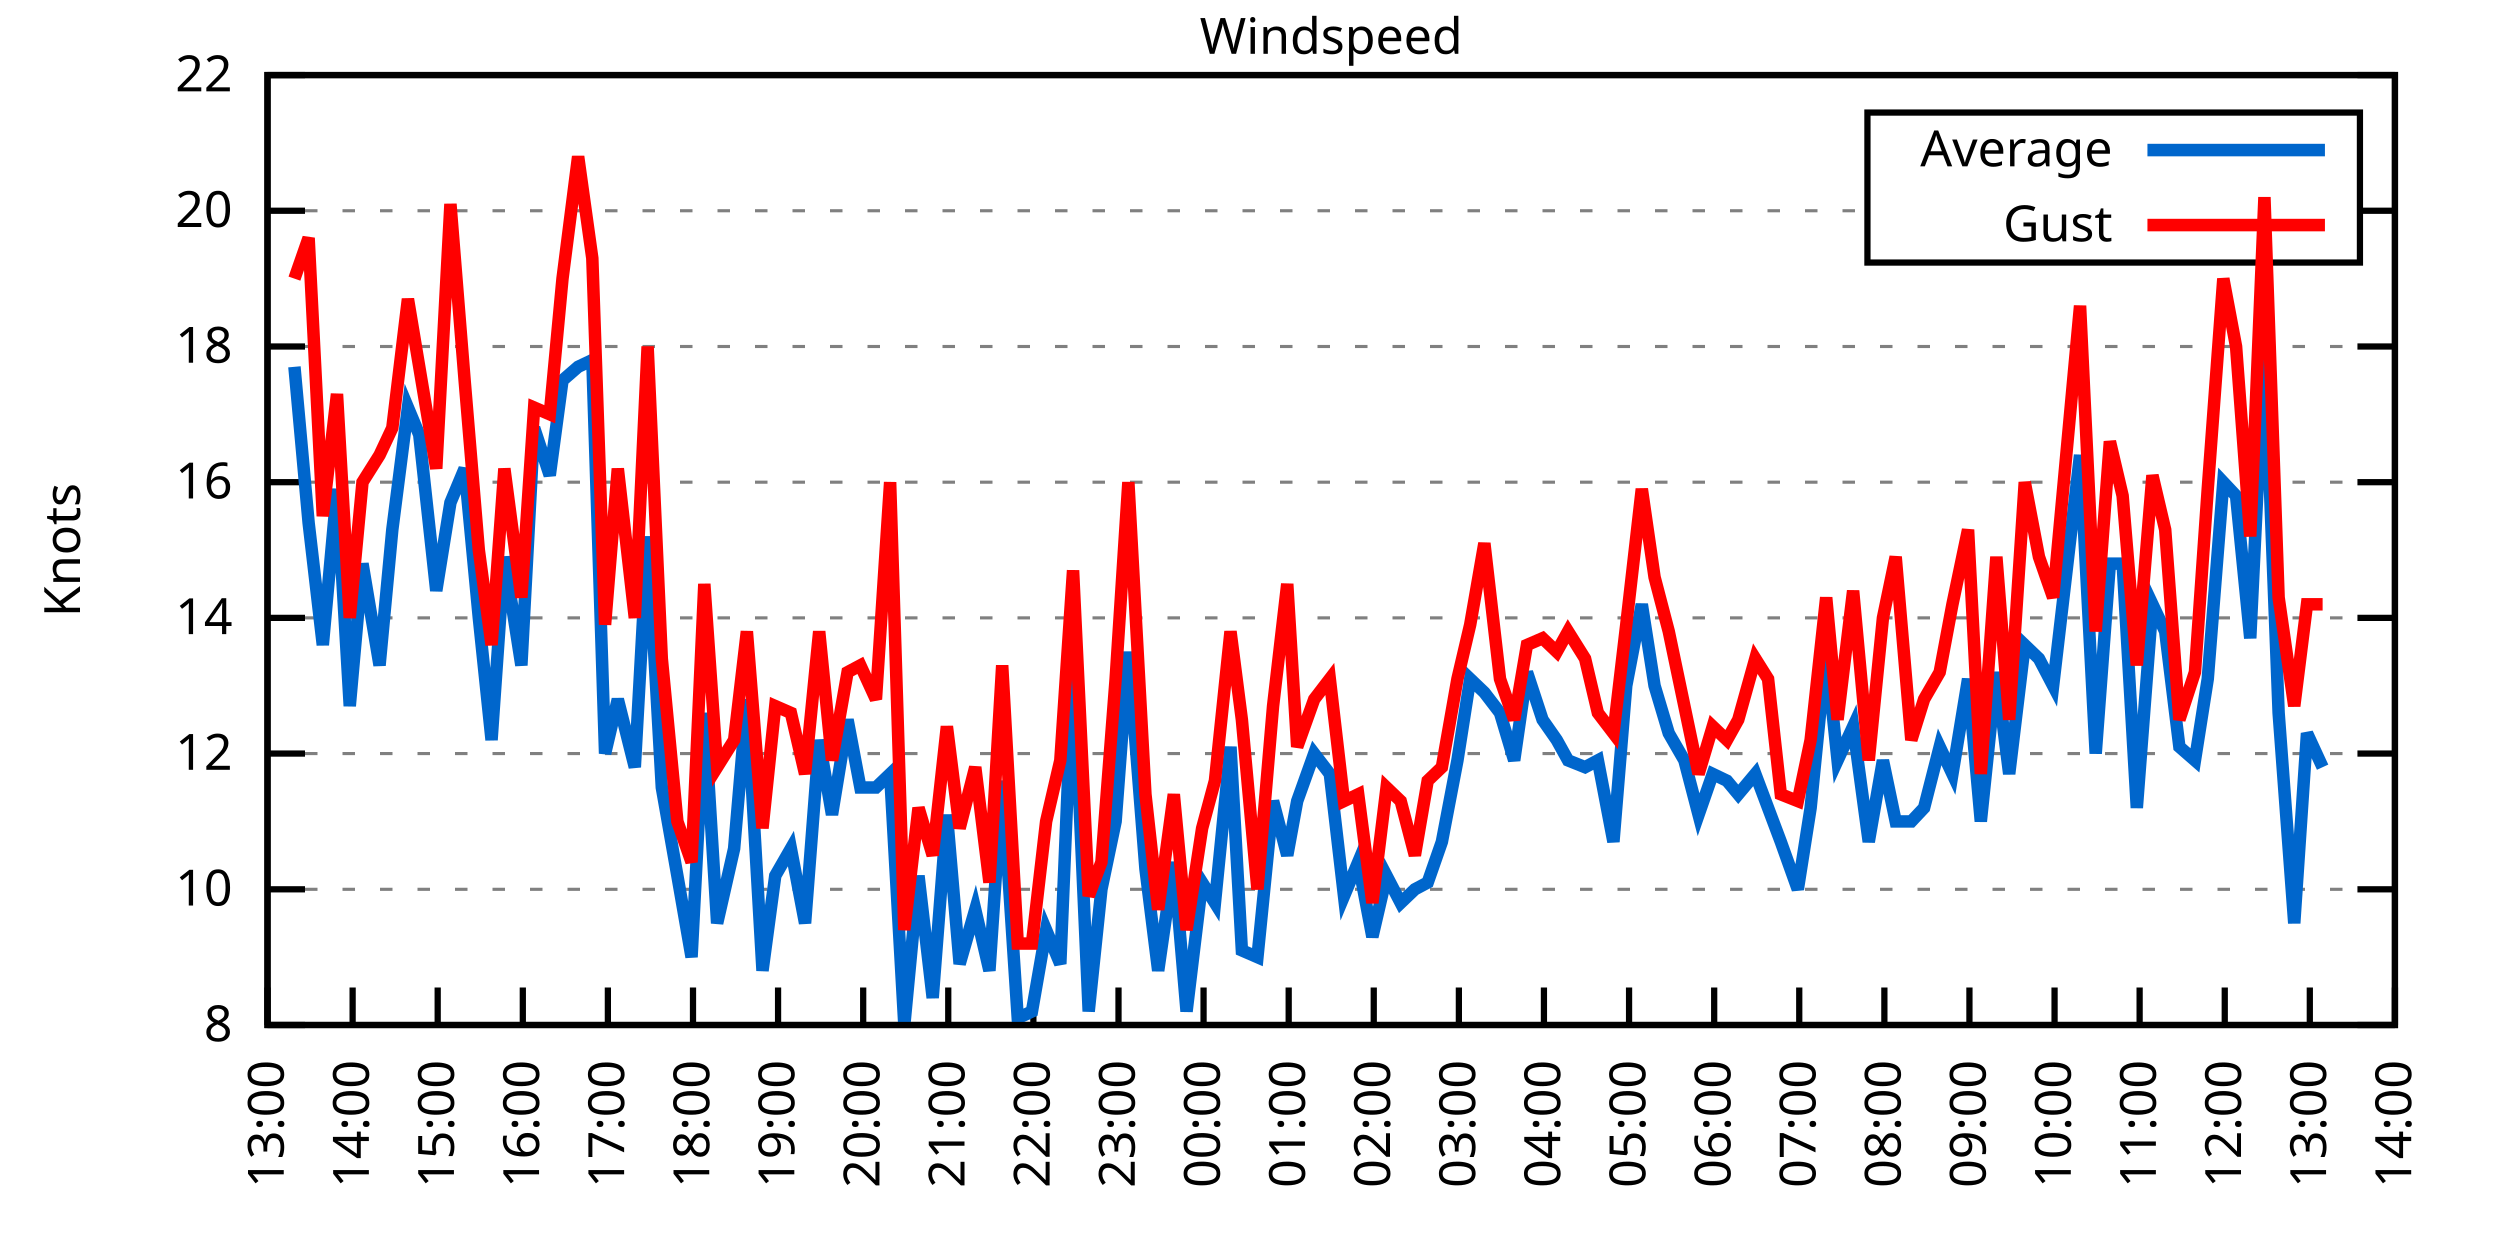
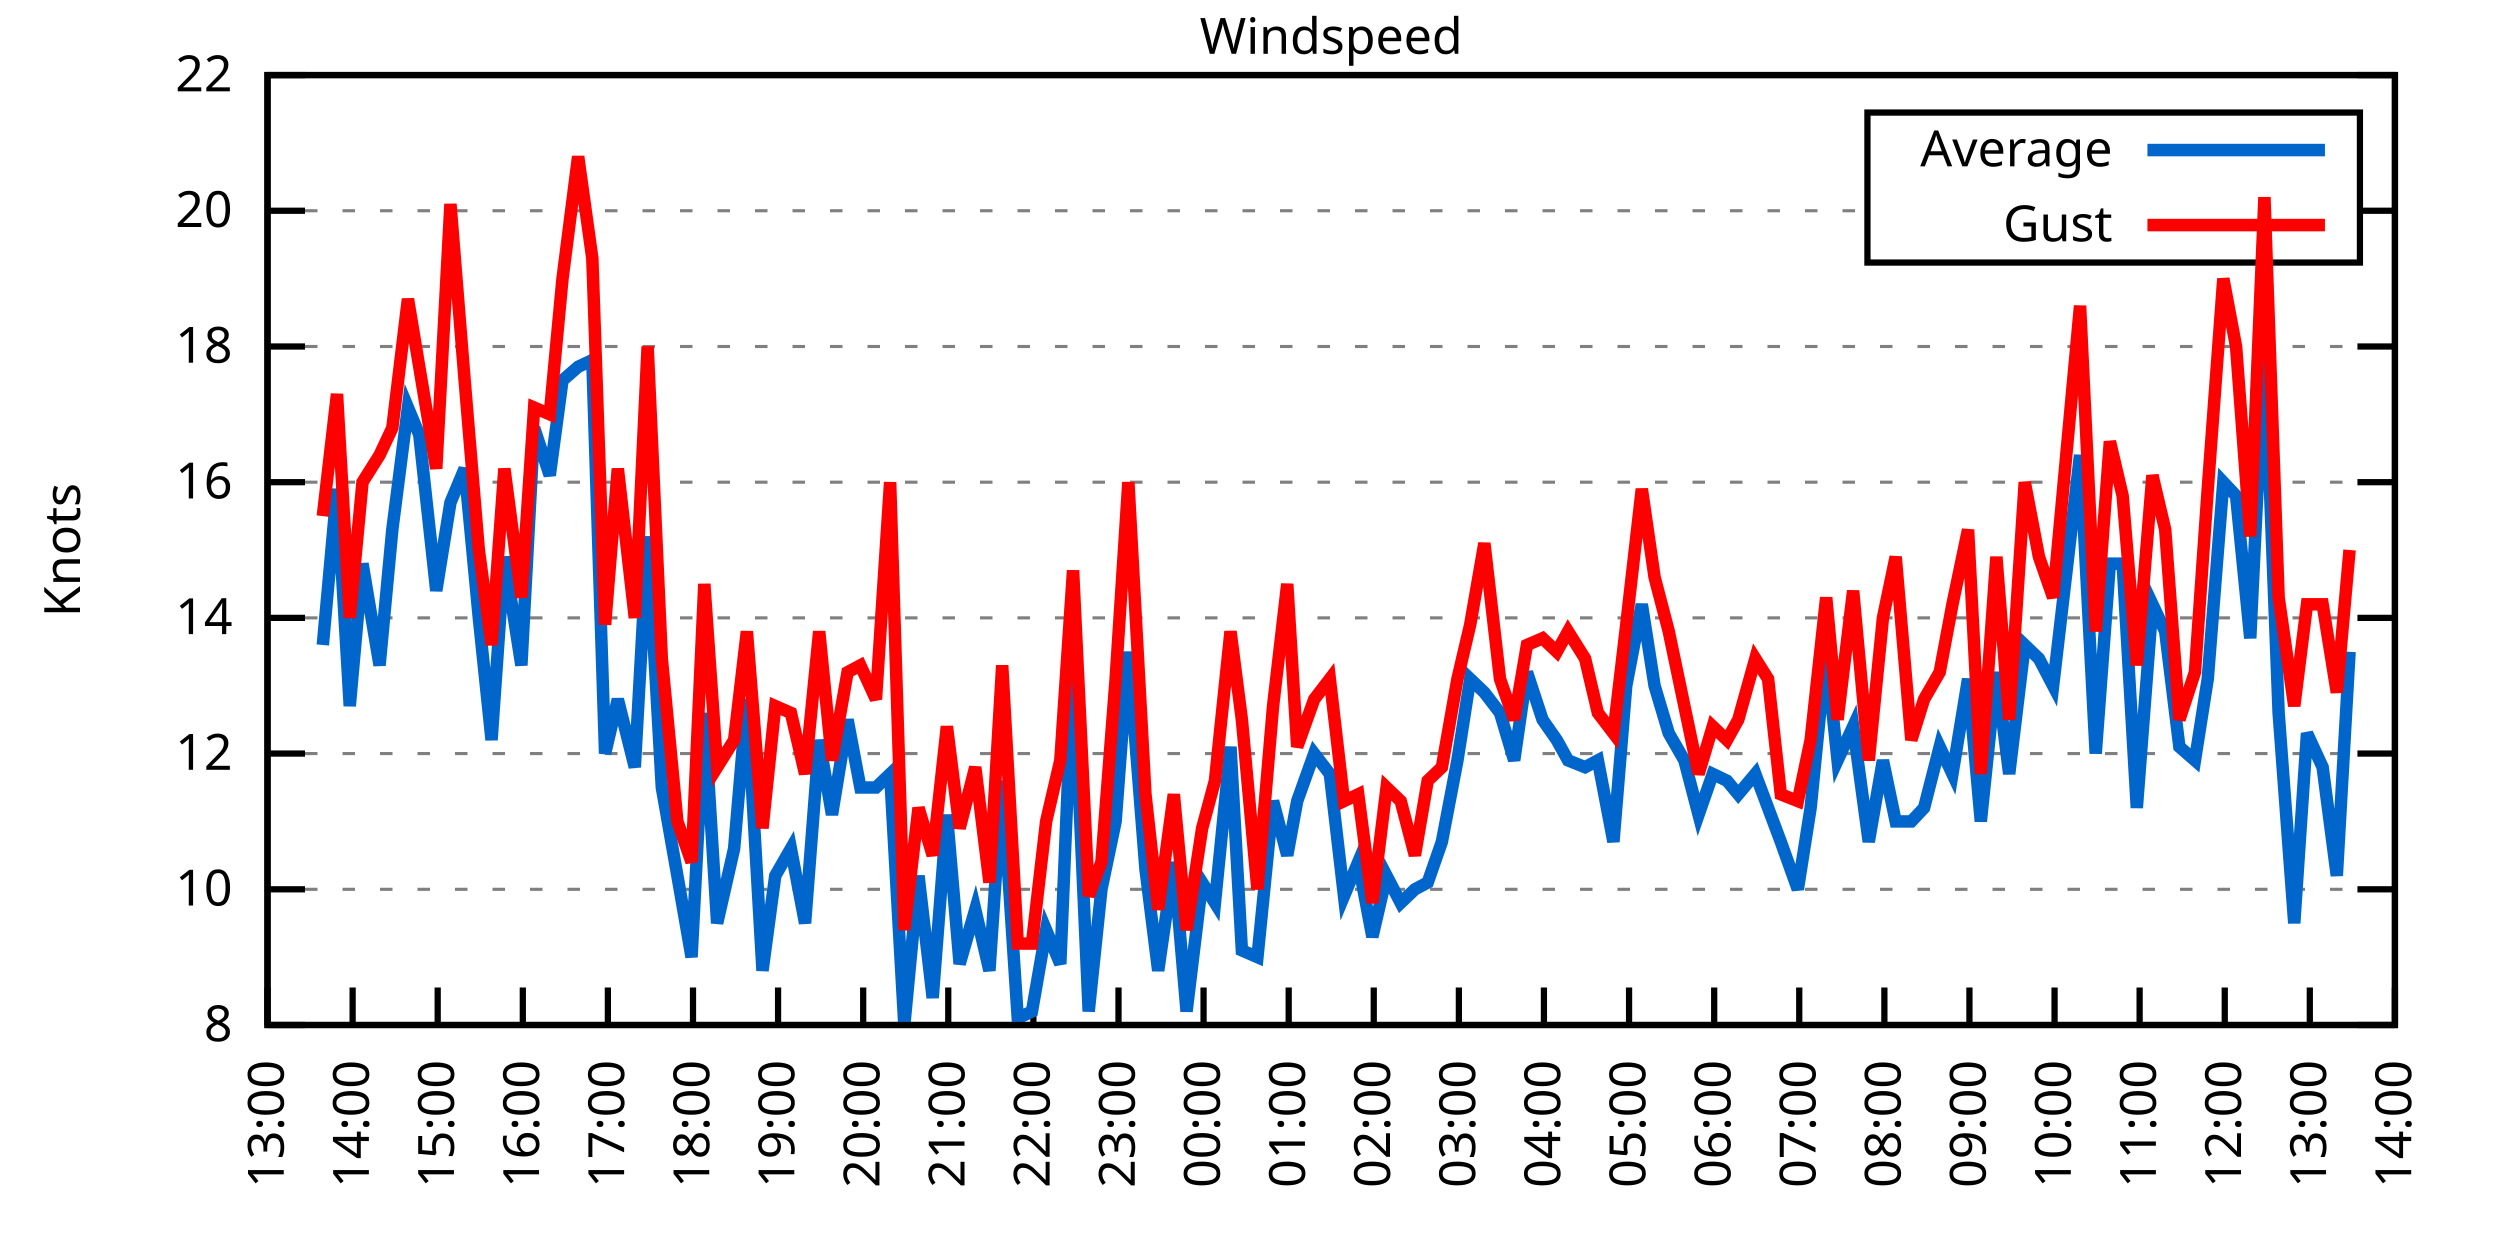
<svg xmlns="http://www.w3.org/2000/svg" xmlns:xlink="http://www.w3.org/1999/xlink" width="400" height="200" viewBox="0 0 400 200">
  <g id="gnuplot_canvas">
    <rect x="0" y="0" width="400" height="200" fill="none" />
    <defs>
      <circle id="gpDot" r="0.5" stroke-width="0.5" stroke="currentColor" />
      <path id="gpPt0" stroke-width="0.333" stroke="currentColor" d="M-1,0 h2 M0,-1 v2" />
      <path id="gpPt1" stroke-width="0.333" stroke="currentColor" d="M-1,-1 L1,1 M1,-1 L-1,1" />
      <path id="gpPt2" stroke-width="0.333" stroke="currentColor" d="M-1,0 L1,0 M0,-1 L0,1 M-1,-1 L1,1 M-1,1 L1,-1" />
      <rect id="gpPt3" stroke-width="0.333" stroke="currentColor" x="-1" y="-1" width="2" height="2" />
      <rect id="gpPt4" stroke-width="0.333" stroke="currentColor" fill="currentColor" x="-1" y="-1" width="2" height="2" />
      <circle id="gpPt5" stroke-width="0.333" stroke="currentColor" cx="0" cy="0" r="1" />
      <use xlink:href="#gpPt5" id="gpPt6" fill="currentColor" stroke="none" />
      <path id="gpPt7" stroke-width="0.333" stroke="currentColor" d="M0,-1.33 L-1.33,0.67 L1.33,0.67 z" />
      <use xlink:href="#gpPt7" id="gpPt8" fill="currentColor" stroke="none" />
      <use xlink:href="#gpPt7" id="gpPt9" stroke="currentColor" transform="rotate(180)" />
      <use xlink:href="#gpPt9" id="gpPt10" fill="currentColor" stroke="none" />
      <use xlink:href="#gpPt3" id="gpPt11" stroke="currentColor" transform="rotate(45)" />
      <use xlink:href="#gpPt11" id="gpPt12" fill="currentColor" stroke="none" />
      <path id="gpPt13" stroke-width="0.333" stroke="currentColor" d="M0,1.330 L1.265,0.411 L0.782,-1.067 L-0.782,-1.076 L-1.265,0.411 z" />
      <use xlink:href="#gpPt13" id="gpPt14" fill="currentColor" stroke="none" />
      <filter id="textbox" filterUnits="objectBoundingBox" x="0" y="0" height="1" width="1">
        <feFlood flood-color="white" flood-opacity="1" result="bgnd" />
        <feComposite in="SourceGraphic" in2="bgnd" operator="atop" />
      </filter>
      <filter id="greybox" filterUnits="objectBoundingBox" x="0" y="0" height="1" width="1">
        <feFlood flood-color="lightgrey" flood-opacity="1" result="grey" />
        <feComposite in="SourceGraphic" in2="grey" operator="atop" />
      </filter>
    </defs>
    <g fill="none" color="white" stroke="currentColor" stroke-width="1.00" stroke-linecap="butt" stroke-linejoin="miter">
</g>
    <g fill="none" color="black" stroke="currentColor" stroke-width="1.00" stroke-linecap="butt" stroke-linejoin="miter">
      <g stroke="none" shape-rendering="crispEdges">
        <polygon fill="rgb(255, 255, 255)" points="42.80,164.00 383.18,164.00 383.18,12.02 42.80,12.02 " />
      </g>
    </g>
    <g fill="none" color="black" stroke="currentColor" stroke-width="1.00" stroke-linecap="butt" stroke-linejoin="miter">
</g>
    <g fill="none" color="black" stroke="black" stroke-width="0.50" stroke-linecap="butt" stroke-linejoin="miter">
</g>
    <g fill="none" color="gray" stroke="currentColor" stroke-width="0.50" stroke-linecap="butt" stroke-linejoin="miter">
      <path stroke="gray" stroke-dasharray="2,4" class="gridline" d="M42.80,164.00 L383.19,164.00  " />
    </g>
    <g fill="none" color="gray" stroke="gray" stroke-width="1.00" stroke-linecap="butt" stroke-linejoin="miter">
</g>
    <g fill="none" color="black" stroke="currentColor" stroke-width="1.00" stroke-linecap="butt" stroke-linejoin="miter">
      <path stroke="black" d="M42.80,164.00 L48.80,164.00 M383.19,164.00 L377.19,164.00  " />
      <g transform="translate(37.20,166.60)" stroke="none" fill="black" font-family="Sans" font-size="8.00" text-anchor="end">
        <text>
          <tspan font-family="Sans"> 8</tspan>
        </text>
      </g>
    </g>
    <g fill="none" color="black" stroke="currentColor" stroke-width="1.00" stroke-linecap="butt" stroke-linejoin="miter">
</g>
    <g fill="none" color="black" stroke="black" stroke-width="0.50" stroke-linecap="butt" stroke-linejoin="miter">
</g>
    <g fill="none" color="gray" stroke="currentColor" stroke-width="0.50" stroke-linecap="butt" stroke-linejoin="miter">
      <path stroke="gray" stroke-dasharray="2,4" class="gridline" d="M42.80,142.29 L383.19,142.29  " />
    </g>
    <g fill="none" color="gray" stroke="gray" stroke-width="1.00" stroke-linecap="butt" stroke-linejoin="miter">
</g>
    <g fill="none" color="black" stroke="currentColor" stroke-width="1.00" stroke-linecap="butt" stroke-linejoin="miter">
      <path stroke="black" d="M42.80,142.29 L48.80,142.29 M383.19,142.29 L377.19,142.29  " />
      <g transform="translate(37.20,144.89)" stroke="none" fill="black" font-family="Sans" font-size="8.00" text-anchor="end">
        <text>
          <tspan font-family="Sans"> 10</tspan>
        </text>
      </g>
    </g>
    <g fill="none" color="black" stroke="currentColor" stroke-width="1.00" stroke-linecap="butt" stroke-linejoin="miter">
</g>
    <g fill="none" color="black" stroke="black" stroke-width="0.50" stroke-linecap="butt" stroke-linejoin="miter">
</g>
    <g fill="none" color="gray" stroke="currentColor" stroke-width="0.50" stroke-linecap="butt" stroke-linejoin="miter">
      <path stroke="gray" stroke-dasharray="2,4" class="gridline" d="M42.80,120.57 L383.19,120.57  " />
    </g>
    <g fill="none" color="gray" stroke="gray" stroke-width="1.00" stroke-linecap="butt" stroke-linejoin="miter">
</g>
    <g fill="none" color="black" stroke="currentColor" stroke-width="1.00" stroke-linecap="butt" stroke-linejoin="miter">
      <path stroke="black" d="M42.80,120.57 L48.80,120.57 M383.19,120.57 L377.19,120.57  " />
      <g transform="translate(37.20,123.17)" stroke="none" fill="black" font-family="Sans" font-size="8.00" text-anchor="end">
        <text>
          <tspan font-family="Sans"> 12</tspan>
        </text>
      </g>
    </g>
    <g fill="none" color="black" stroke="currentColor" stroke-width="1.00" stroke-linecap="butt" stroke-linejoin="miter">
</g>
    <g fill="none" color="black" stroke="black" stroke-width="0.50" stroke-linecap="butt" stroke-linejoin="miter">
</g>
    <g fill="none" color="gray" stroke="currentColor" stroke-width="0.50" stroke-linecap="butt" stroke-linejoin="miter">
      <path stroke="gray" stroke-dasharray="2,4" class="gridline" d="M42.80,98.86 L383.19,98.86  " />
    </g>
    <g fill="none" color="gray" stroke="gray" stroke-width="1.00" stroke-linecap="butt" stroke-linejoin="miter">
</g>
    <g fill="none" color="black" stroke="currentColor" stroke-width="1.00" stroke-linecap="butt" stroke-linejoin="miter">
      <path stroke="black" d="M42.80,98.86 L48.80,98.86 M383.19,98.86 L377.19,98.86  " />
      <g transform="translate(37.20,101.46)" stroke="none" fill="black" font-family="Sans" font-size="8.00" text-anchor="end">
        <text>
          <tspan font-family="Sans"> 14</tspan>
        </text>
      </g>
    </g>
    <g fill="none" color="black" stroke="currentColor" stroke-width="1.00" stroke-linecap="butt" stroke-linejoin="miter">
</g>
    <g fill="none" color="black" stroke="black" stroke-width="0.50" stroke-linecap="butt" stroke-linejoin="miter">
</g>
    <g fill="none" color="gray" stroke="currentColor" stroke-width="0.50" stroke-linecap="butt" stroke-linejoin="miter">
      <path stroke="gray" stroke-dasharray="2,4" class="gridline" d="M42.80,77.15 L383.19,77.15  " />
    </g>
    <g fill="none" color="gray" stroke="gray" stroke-width="1.00" stroke-linecap="butt" stroke-linejoin="miter">
</g>
    <g fill="none" color="black" stroke="currentColor" stroke-width="1.00" stroke-linecap="butt" stroke-linejoin="miter">
      <path stroke="black" d="M42.80,77.15 L48.80,77.15 M383.19,77.15 L377.19,77.15  " />
      <g transform="translate(37.20,79.75)" stroke="none" fill="black" font-family="Sans" font-size="8.00" text-anchor="end">
        <text>
          <tspan font-family="Sans"> 16</tspan>
        </text>
      </g>
    </g>
    <g fill="none" color="black" stroke="currentColor" stroke-width="1.00" stroke-linecap="butt" stroke-linejoin="miter">
</g>
    <g fill="none" color="black" stroke="black" stroke-width="0.50" stroke-linecap="butt" stroke-linejoin="miter">
</g>
    <g fill="none" color="gray" stroke="currentColor" stroke-width="0.50" stroke-linecap="butt" stroke-linejoin="miter">
      <path stroke="gray" stroke-dasharray="2,4" class="gridline" d="M42.80,55.44 L383.19,55.44  " />
    </g>
    <g fill="none" color="gray" stroke="gray" stroke-width="1.00" stroke-linecap="butt" stroke-linejoin="miter">
</g>
    <g fill="none" color="black" stroke="currentColor" stroke-width="1.00" stroke-linecap="butt" stroke-linejoin="miter">
      <path stroke="black" d="M42.80,55.44 L48.80,55.44 M383.19,55.44 L377.19,55.44  " />
      <g transform="translate(37.20,58.04)" stroke="none" fill="black" font-family="Sans" font-size="8.00" text-anchor="end">
        <text>
          <tspan font-family="Sans"> 18</tspan>
        </text>
      </g>
    </g>
    <g fill="none" color="black" stroke="currentColor" stroke-width="1.00" stroke-linecap="butt" stroke-linejoin="miter">
</g>
    <g fill="none" color="black" stroke="black" stroke-width="0.50" stroke-linecap="butt" stroke-linejoin="miter">
</g>
    <g fill="none" color="gray" stroke="currentColor" stroke-width="0.50" stroke-linecap="butt" stroke-linejoin="miter">
      <path stroke="gray" stroke-dasharray="2,4" class="gridline" d="M42.80,33.72 L298.79,33.72 M377.59,33.72 L383.19,33.72  " />
    </g>
    <g fill="none" color="gray" stroke="gray" stroke-width="1.00" stroke-linecap="butt" stroke-linejoin="miter">
</g>
    <g fill="none" color="black" stroke="currentColor" stroke-width="1.00" stroke-linecap="butt" stroke-linejoin="miter">
      <path stroke="black" d="M42.80,33.72 L48.80,33.72 M383.19,33.72 L377.19,33.72  " />
      <g transform="translate(37.20,36.32)" stroke="none" fill="black" font-family="Sans" font-size="8.00" text-anchor="end">
        <text>
          <tspan font-family="Sans"> 20</tspan>
        </text>
      </g>
    </g>
    <g fill="none" color="black" stroke="currentColor" stroke-width="1.00" stroke-linecap="butt" stroke-linejoin="miter">
</g>
    <g fill="none" color="black" stroke="black" stroke-width="0.50" stroke-linecap="butt" stroke-linejoin="miter">
</g>
    <g fill="none" color="gray" stroke="currentColor" stroke-width="0.50" stroke-linecap="butt" stroke-linejoin="miter">
      <path stroke="gray" stroke-dasharray="2,4" class="gridline" d="M42.80,12.01 L383.19,12.01  " />
    </g>
    <g fill="none" color="gray" stroke="gray" stroke-width="1.00" stroke-linecap="butt" stroke-linejoin="miter">
</g>
    <g fill="none" color="black" stroke="currentColor" stroke-width="1.00" stroke-linecap="butt" stroke-linejoin="miter">
      <path stroke="black" d="M42.80,12.01 L48.80,12.01 M383.19,12.01 L377.19,12.01  " />
      <g transform="translate(37.20,14.61)" stroke="none" fill="black" font-family="Sans" font-size="8.00" text-anchor="end">
        <text>
          <tspan font-family="Sans"> 22</tspan>
        </text>
      </g>
    </g>
    <g fill="none" color="black" stroke="currentColor" stroke-width="1.00" stroke-linecap="butt" stroke-linejoin="miter">
      <path stroke="black" d="M42.80,164.00 L42.80,158.00  " />
      <g transform="translate(45.40,169.60) rotate(270.00)" stroke="none" fill="black" font-family="Sans" font-size="8.00" text-anchor="end">
        <text>
          <tspan font-family="Sans">13:00</tspan>
        </text>
      </g>
    </g>
    <g fill="none" color="black" stroke="currentColor" stroke-width="1.00" stroke-linecap="butt" stroke-linejoin="miter">
      <path stroke="black" d="M56.42,164.00 L56.42,158.00  " />
      <g transform="translate(59.02,169.60) rotate(270.00)" stroke="none" fill="black" font-family="Sans" font-size="8.00" text-anchor="end">
        <text>
          <tspan font-family="Sans">14:00</tspan>
        </text>
      </g>
    </g>
    <g fill="none" color="black" stroke="currentColor" stroke-width="1.00" stroke-linecap="butt" stroke-linejoin="miter">
      <path stroke="black" d="M70.03,164.00 L70.03,158.00  " />
      <g transform="translate(72.63,169.60) rotate(270.00)" stroke="none" fill="black" font-family="Sans" font-size="8.00" text-anchor="end">
        <text>
          <tspan font-family="Sans">15:00</tspan>
        </text>
      </g>
    </g>
    <g fill="none" color="black" stroke="currentColor" stroke-width="1.00" stroke-linecap="butt" stroke-linejoin="miter">
      <path stroke="black" d="M83.65,164.00 L83.65,158.00  " />
      <g transform="translate(86.25,169.60) rotate(270.00)" stroke="none" fill="black" font-family="Sans" font-size="8.00" text-anchor="end">
        <text>
          <tspan font-family="Sans">16:00</tspan>
        </text>
      </g>
    </g>
    <g fill="none" color="black" stroke="currentColor" stroke-width="1.00" stroke-linecap="butt" stroke-linejoin="miter">
      <path stroke="black" d="M97.26,164.00 L97.26,158.00  " />
      <g transform="translate(99.86,169.60) rotate(270.00)" stroke="none" fill="black" font-family="Sans" font-size="8.00" text-anchor="end">
        <text>
          <tspan font-family="Sans">17:00</tspan>
        </text>
      </g>
    </g>
    <g fill="none" color="black" stroke="currentColor" stroke-width="1.00" stroke-linecap="butt" stroke-linejoin="miter">
      <path stroke="black" d="M110.88,164.00 L110.88,158.00  " />
      <g transform="translate(113.48,169.60) rotate(270.00)" stroke="none" fill="black" font-family="Sans" font-size="8.00" text-anchor="end">
        <text>
          <tspan font-family="Sans">18:00</tspan>
        </text>
      </g>
    </g>
    <g fill="none" color="black" stroke="currentColor" stroke-width="1.00" stroke-linecap="butt" stroke-linejoin="miter">
      <path stroke="black" d="M124.49,164.00 L124.49,158.00  " />
      <g transform="translate(127.09,169.60) rotate(270.00)" stroke="none" fill="black" font-family="Sans" font-size="8.00" text-anchor="end">
        <text>
          <tspan font-family="Sans">19:00</tspan>
        </text>
      </g>
    </g>
    <g fill="none" color="black" stroke="currentColor" stroke-width="1.00" stroke-linecap="butt" stroke-linejoin="miter">
      <path stroke="black" d="M138.11,164.00 L138.11,158.00  " />
      <g transform="translate(140.71,169.60) rotate(270.00)" stroke="none" fill="black" font-family="Sans" font-size="8.00" text-anchor="end">
        <text>
          <tspan font-family="Sans">20:00</tspan>
        </text>
      </g>
    </g>
    <g fill="none" color="black" stroke="currentColor" stroke-width="1.00" stroke-linecap="butt" stroke-linejoin="miter">
      <path stroke="black" d="M151.72,164.00 L151.72,158.00  " />
      <g transform="translate(154.32,169.60) rotate(270.00)" stroke="none" fill="black" font-family="Sans" font-size="8.00" text-anchor="end">
        <text>
          <tspan font-family="Sans">21:00</tspan>
        </text>
      </g>
    </g>
    <g fill="none" color="black" stroke="currentColor" stroke-width="1.00" stroke-linecap="butt" stroke-linejoin="miter">
      <path stroke="black" d="M165.34,164.00 L165.34,158.00  " />
      <g transform="translate(167.94,169.60) rotate(270.00)" stroke="none" fill="black" font-family="Sans" font-size="8.00" text-anchor="end">
        <text>
          <tspan font-family="Sans">22:00</tspan>
        </text>
      </g>
    </g>
    <g fill="none" color="black" stroke="currentColor" stroke-width="1.00" stroke-linecap="butt" stroke-linejoin="miter">
      <path stroke="black" d="M178.96,164.00 L178.96,158.00  " />
      <g transform="translate(181.56,169.60) rotate(270.00)" stroke="none" fill="black" font-family="Sans" font-size="8.00" text-anchor="end">
        <text>
          <tspan font-family="Sans">23:00</tspan>
        </text>
      </g>
    </g>
    <g fill="none" color="black" stroke="currentColor" stroke-width="1.00" stroke-linecap="butt" stroke-linejoin="miter">
      <path stroke="black" d="M192.57,164.00 L192.57,158.00  " />
      <g transform="translate(195.17,169.60) rotate(270.00)" stroke="none" fill="black" font-family="Sans" font-size="8.00" text-anchor="end">
        <text>
          <tspan font-family="Sans">00:00</tspan>
        </text>
      </g>
    </g>
    <g fill="none" color="black" stroke="currentColor" stroke-width="1.00" stroke-linecap="butt" stroke-linejoin="miter">
      <path stroke="black" d="M206.19,164.00 L206.19,158.00  " />
      <g transform="translate(208.79,169.60) rotate(270.00)" stroke="none" fill="black" font-family="Sans" font-size="8.00" text-anchor="end">
        <text>
          <tspan font-family="Sans">01:00</tspan>
        </text>
      </g>
    </g>
    <g fill="none" color="black" stroke="currentColor" stroke-width="1.00" stroke-linecap="butt" stroke-linejoin="miter">
      <path stroke="black" d="M219.80,164.00 L219.80,158.00  " />
      <g transform="translate(222.40,169.60) rotate(270.00)" stroke="none" fill="black" font-family="Sans" font-size="8.00" text-anchor="end">
        <text>
          <tspan font-family="Sans">02:00</tspan>
        </text>
      </g>
    </g>
    <g fill="none" color="black" stroke="currentColor" stroke-width="1.00" stroke-linecap="butt" stroke-linejoin="miter">
      <path stroke="black" d="M233.42,164.00 L233.42,158.00  " />
      <g transform="translate(236.02,169.60) rotate(270.00)" stroke="none" fill="black" font-family="Sans" font-size="8.00" text-anchor="end">
        <text>
          <tspan font-family="Sans">03:00</tspan>
        </text>
      </g>
    </g>
    <g fill="none" color="black" stroke="currentColor" stroke-width="1.00" stroke-linecap="butt" stroke-linejoin="miter">
      <path stroke="black" d="M247.03,164.00 L247.03,158.00  " />
      <g transform="translate(249.63,169.60) rotate(270.00)" stroke="none" fill="black" font-family="Sans" font-size="8.00" text-anchor="end">
        <text>
          <tspan font-family="Sans">04:00</tspan>
        </text>
      </g>
    </g>
    <g fill="none" color="black" stroke="currentColor" stroke-width="1.00" stroke-linecap="butt" stroke-linejoin="miter">
      <path stroke="black" d="M260.65,164.00 L260.65,158.00  " />
      <g transform="translate(263.25,169.60) rotate(270.00)" stroke="none" fill="black" font-family="Sans" font-size="8.00" text-anchor="end">
        <text>
          <tspan font-family="Sans">05:00</tspan>
        </text>
      </g>
    </g>
    <g fill="none" color="black" stroke="currentColor" stroke-width="1.00" stroke-linecap="butt" stroke-linejoin="miter">
      <path stroke="black" d="M274.27,164.00 L274.27,158.00  " />
      <g transform="translate(276.87,169.60) rotate(270.00)" stroke="none" fill="black" font-family="Sans" font-size="8.00" text-anchor="end">
        <text>
          <tspan font-family="Sans">06:00</tspan>
        </text>
      </g>
    </g>
    <g fill="none" color="black" stroke="currentColor" stroke-width="1.00" stroke-linecap="butt" stroke-linejoin="miter">
      <path stroke="black" d="M287.88,164.00 L287.88,158.00  " />
      <g transform="translate(290.48,169.60) rotate(270.00)" stroke="none" fill="black" font-family="Sans" font-size="8.00" text-anchor="end">
        <text>
          <tspan font-family="Sans">07:00</tspan>
        </text>
      </g>
    </g>
    <g fill="none" color="black" stroke="currentColor" stroke-width="1.00" stroke-linecap="butt" stroke-linejoin="miter">
      <path stroke="black" d="M301.50,164.00 L301.50,158.00  " />
      <g transform="translate(304.10,169.60) rotate(270.00)" stroke="none" fill="black" font-family="Sans" font-size="8.00" text-anchor="end">
        <text>
          <tspan font-family="Sans">08:00</tspan>
        </text>
      </g>
    </g>
    <g fill="none" color="black" stroke="currentColor" stroke-width="1.00" stroke-linecap="butt" stroke-linejoin="miter">
      <path stroke="black" d="M315.11,164.00 L315.11,158.00  " />
      <g transform="translate(317.71,169.60) rotate(270.00)" stroke="none" fill="black" font-family="Sans" font-size="8.00" text-anchor="end">
        <text>
          <tspan font-family="Sans">09:00</tspan>
        </text>
      </g>
    </g>
    <g fill="none" color="black" stroke="currentColor" stroke-width="1.00" stroke-linecap="butt" stroke-linejoin="miter">
      <path stroke="black" d="M328.73,164.00 L328.73,158.00  " />
      <g transform="translate(331.33,169.60) rotate(270.00)" stroke="none" fill="black" font-family="Sans" font-size="8.00" text-anchor="end">
        <text>
          <tspan font-family="Sans">10:00</tspan>
        </text>
      </g>
    </g>
    <g fill="none" color="black" stroke="currentColor" stroke-width="1.00" stroke-linecap="butt" stroke-linejoin="miter">
      <path stroke="black" d="M342.34,164.00 L342.34,158.00  " />
      <g transform="translate(344.94,169.60) rotate(270.00)" stroke="none" fill="black" font-family="Sans" font-size="8.00" text-anchor="end">
        <text>
          <tspan font-family="Sans">11:00</tspan>
        </text>
      </g>
    </g>
    <g fill="none" color="black" stroke="currentColor" stroke-width="1.00" stroke-linecap="butt" stroke-linejoin="miter">
      <path stroke="black" d="M355.96,164.00 L355.96,158.00  " />
      <g transform="translate(358.56,169.60) rotate(270.00)" stroke="none" fill="black" font-family="Sans" font-size="8.00" text-anchor="end">
        <text>
          <tspan font-family="Sans">12:00</tspan>
        </text>
      </g>
    </g>
    <g fill="none" color="black" stroke="currentColor" stroke-width="1.00" stroke-linecap="butt" stroke-linejoin="miter">
      <path stroke="black" d="M369.57,164.00 L369.57,158.00  " />
      <g transform="translate(372.17,169.60) rotate(270.00)" stroke="none" fill="black" font-family="Sans" font-size="8.00" text-anchor="end">
        <text>
          <tspan font-family="Sans">13:00</tspan>
        </text>
      </g>
    </g>
    <g fill="none" color="black" stroke="currentColor" stroke-width="1.00" stroke-linecap="butt" stroke-linejoin="miter">
      <path stroke="black" d="M383.19,164.00 L383.19,158.00  " />
      <g transform="translate(385.79,169.60) rotate(270.00)" stroke="none" fill="black" font-family="Sans" font-size="8.00" text-anchor="end">
        <text>
          <tspan font-family="Sans">14:00</tspan>
        </text>
      </g>
    </g>
    <g fill="none" color="black" stroke="currentColor" stroke-width="1.00" stroke-linecap="butt" stroke-linejoin="miter">
</g>
    <g fill="none" color="black" stroke="currentColor" stroke-width="1.00" stroke-linecap="butt" stroke-linejoin="miter">
      <path stroke="black" d="M42.80,12.01 L42.80,164.00 L383.19,164.00 L383.19,12.01 L42.80,12.01 Z  " />
    </g>
    <g fill="none" color="black" stroke="currentColor" stroke-width="1.00" stroke-linecap="butt" stroke-linejoin="miter">
</g>
    <g fill="none" color="black" stroke="currentColor" stroke-width="1.00" stroke-linecap="butt" stroke-linejoin="miter">
      <path stroke="black" d="M298.79,42.01 L298.79,18.01 L377.59,18.01 L377.59,42.01 L298.79,42.01 Z  " />
    </g>
    <g id="Windspeed_plot_1">
      <g fill="none" color="white" stroke="black" stroke-width="2.00" stroke-linecap="butt" stroke-linejoin="miter">
</g>
      <g fill="none" color="black" stroke="currentColor" stroke-width="2.00" stroke-linecap="butt" stroke-linejoin="miter">
        <g transform="translate(337.99,26.61)" stroke="none" fill="black" font-family="Sans" font-size="8.00" text-anchor="end">
          <text>
            <tspan font-family="Sans">Average</tspan>
          </text>
        </g>
      </g>
      <g fill="none" color="black" stroke="currentColor" stroke-width="2.00" stroke-linecap="butt" stroke-linejoin="miter">
-         <path stroke="rgb(  0, 102, 204)" d="M343.59,24.01 L371.99,24.01 M47.11,58.69 L49.38,83.66 L51.65,103.20 L53.92,78.23 L55.96,112.97 L58.00,90.18   L60.73,106.46 L62.77,84.75 L65.27,65.21 L67.08,69.55 L69.80,94.52 L72.07,80.41 L74.34,74.98 L76.61,98.86   L78.65,118.40 L80.70,89.09 L83.42,106.46 L85.46,68.46 L87.96,76.06 L90.00,60.86 L92.50,58.69 L94.77,57.61   L96.81,120.57 L98.85,111.89 L101.57,122.75 L103.62,85.83 L105.89,126.00 L108.38,140.12 L110.65,153.14 L112.69,114.06   L114.74,147.72 L117.46,135.77 L119.50,111.89 L122.00,155.31 L124.04,140.12 L126.54,135.77 L128.81,147.72 L131.07,118.40   L133.12,130.35 L135.61,115.15 L137.66,126.00 L140.15,126.00 L142.42,123.83 L144.69,164.00 L146.96,140.12 L149.23,159.66   L151.50,130.35 L153.54,154.23 L156.04,145.54 L158.31,155.31 L160.35,124.92 L162.84,162.91 L165.11,161.83 L167.38,148.80   L169.65,154.23 L171.69,105.38 L174.19,161.83 L176.23,142.29 L178.50,131.43 L180.54,104.29 L183.27,139.03 L185.31,155.31   L187.81,137.94 L189.85,161.83 L192.34,141.20 L194.39,144.46 L196.88,119.49 L198.70,152.06 L201.19,153.14 L203.69,128.17   L205.96,136.86 L207.55,128.17 L210.27,120.57 L212.77,123.83 L215.04,143.37 L217.31,137.94 L219.58,149.89 L221.85,140.12   L224.11,144.46 L226.38,142.29 L228.43,141.20 L230.70,134.69 L233.19,121.66 L235.23,108.63 L237.50,110.80 L240.00,114.06   L242.27,121.66 L244.31,107.55 L246.81,115.15 L249.08,118.40 L250.89,121.66 L253.61,122.75 L255.66,121.66 L258.15,134.69   L260.20,109.72 L262.69,96.69 L264.73,109.72 L267.00,117.32 L269.50,121.66 L271.77,130.35 L274.04,123.83 L276.31,124.92   L278.12,127.09 L280.85,123.83 L282.89,129.26 L284.93,134.69 L287.65,142.29 L289.70,129.26 L292.19,104.29 L294.01,121.66   L296.50,116.23 L299.00,134.69 L301.27,121.66 L303.31,131.43 L305.81,131.43 L307.85,129.26 L310.35,119.49 L312.39,123.83   L314.89,108.63 L316.93,131.43 L319.42,107.55 L321.47,123.83 L323.96,103.20 L326.23,105.38 L328.50,109.72 L332.81,72.81   L335.31,120.57 L337.58,90.18 L339.62,90.18 L341.89,129.26 L344.39,96.69 L346.43,101.03 L348.70,119.49 L351.19,121.66   L353.24,108.63 L355.73,77.15 L357.77,79.32 L360.04,102.12 L362.31,55.44 L364.58,114.06 L367.08,147.72 L369.12,117.32   L371.62,122.75  " />
+         <path stroke="rgb(  0, 102, 204)" d="M343.59,24.01 L371.99,24.01 M51.65,103.20 L53.92,78.23 L55.96,112.97 L58.00,90.18 L60.73,106.46 L62.77,84.75   L65.27,65.21 L67.08,69.55 L69.80,94.52 L72.07,80.41 L74.34,74.98 L76.61,98.86 L78.65,118.40 L80.70,89.09   L83.42,106.46 L85.46,68.46 L87.96,76.06 L90.00,60.86 L92.50,58.69 L94.77,57.61 L96.81,120.57 L98.85,111.89   L101.57,122.75 L103.62,85.83 L105.89,126.00 L108.38,140.12 L110.65,153.14 L112.69,114.06 L114.74,147.72 L117.46,135.77   L119.50,111.89 L122.00,155.31 L124.04,140.12 L126.54,135.77 L128.81,147.72 L131.07,118.40 L133.12,130.35 L135.61,115.15   L137.66,126.00 L140.15,126.00 L142.42,123.83 L144.69,164.00 L146.96,140.12 L149.23,159.66 L151.50,130.35 L153.54,154.23   L156.04,145.54 L158.31,155.31 L160.35,124.92 L162.84,162.91 L165.11,161.83 L167.38,148.80 L169.65,154.23 L171.69,105.38   L174.19,161.83 L176.23,142.29 L178.50,131.43 L180.54,104.29 L183.27,139.03 L185.31,155.31 L187.81,137.94 L189.85,161.83   L192.34,141.20 L194.39,144.46 L196.88,119.49 L198.70,152.06 L201.19,153.14 L203.69,128.17 L205.96,136.86 L207.55,128.17   L210.27,120.57 L212.77,123.83 L215.04,143.37 L217.31,137.94 L219.58,149.89 L221.85,140.12 L224.11,144.46 L226.38,142.29   L228.43,141.20 L230.70,134.69 L233.19,121.66 L235.23,108.63 L237.50,110.80 L240.00,114.06 L242.27,121.66 L244.31,107.55   L246.81,115.15 L249.08,118.40 L250.89,121.66 L253.61,122.75 L255.66,121.66 L258.15,134.69 L260.20,109.72 L262.69,96.69   L264.73,109.72 L267.00,117.32 L269.50,121.66 L271.77,130.35 L274.04,123.83 L276.31,124.92 L278.12,127.09 L280.85,123.83   L282.89,129.26 L284.93,134.69 L287.65,142.29 L289.70,129.26 L292.19,104.29 L294.01,121.66 L296.50,116.23 L299.00,134.69   L301.27,121.66 L303.31,131.43 L305.81,131.43 L307.85,129.26 L310.35,119.49 L312.39,123.83 L314.89,108.63 L316.93,131.43   L319.42,107.55 L321.47,123.83 L323.96,103.20 L326.23,105.38 L328.50,109.72 L332.81,72.81 L335.31,120.57 L337.58,90.18   L339.62,90.18 L341.89,129.26 L344.39,96.69 L346.43,101.03 L348.70,119.49 L351.19,121.66 L353.24,108.63 L355.73,77.15   L357.77,79.32 L360.04,102.12 L362.31,55.44 L364.58,114.06 L367.08,147.72 L369.12,117.32 L371.62,122.75 L373.89,140.12   L375.93,104.29  " />
      </g>
    </g>
    <g id="Windspeed_plot_2">
      <g fill="none" color="black" stroke="currentColor" stroke-width="2.00" stroke-linecap="butt" stroke-linejoin="miter">
        <g transform="translate(337.99,38.61)" stroke="none" fill="black" font-family="Sans" font-size="8.00" text-anchor="end">
          <text>
            <tspan font-family="Sans">Gust</tspan>
          </text>
        </g>
      </g>
      <g fill="none" color="black" stroke="currentColor" stroke-width="2.00" stroke-linecap="butt" stroke-linejoin="miter">
-         <path stroke="rgb(255,   0,   0)" d="M343.59,36.01 L371.99,36.01 M47.11,44.58 L49.38,38.07 L51.65,82.58 L53.92,63.04 L55.96,98.86 L58.00,77.15   L60.73,72.81 L62.77,68.46 L65.27,47.84 L67.08,58.69 L69.80,74.98 L72.07,32.64 L74.34,60.86 L76.61,88.00   L78.65,103.20 L80.70,74.98 L83.42,95.60 L85.46,65.21 L87.96,66.29 L90.00,44.58 L92.50,25.04 L94.77,41.32   L96.81,99.95 L98.85,74.98 L101.57,98.86 L103.62,55.44 L105.89,105.38 L108.38,131.43 L110.65,137.94 L112.69,93.43   L114.74,122.75 L117.46,118.40 L119.50,101.03 L122.00,132.52 L124.04,112.97 L126.54,114.06 L128.81,123.83 L131.07,101.03   L133.12,121.66 L135.61,107.55 L137.66,106.46 L140.15,111.89 L142.42,77.15 L144.69,148.80 L146.96,129.26 L149.23,136.86   L151.50,116.23 L153.54,132.52 L156.04,122.75 L158.31,141.20 L160.35,106.46 L162.84,150.97 L165.11,150.97 L167.38,131.43   L169.65,121.66 L171.69,91.26 L174.19,143.37 L176.23,137.94 L178.50,108.63 L180.54,77.15 L183.27,127.09 L185.31,145.54   L187.81,127.09 L189.85,148.80 L192.34,132.52 L194.39,124.92 L196.88,101.03 L198.70,115.15 L201.19,142.29 L203.69,112.97   L205.96,93.43 L207.55,119.49 L210.27,111.89 L212.77,108.63 L215.04,128.17 L217.31,127.09 L219.58,144.46 L221.85,126.00   L224.11,128.17 L226.38,136.86 L228.43,124.92 L230.70,122.75 L233.19,108.63 L235.23,99.95 L237.50,86.92 L240.00,108.63   L242.27,115.15 L244.31,103.20 L246.81,102.12 L249.08,104.29 L250.89,101.03 L253.61,105.38 L255.66,114.06 L258.15,117.32   L260.20,99.95 L262.69,78.23 L264.73,92.35 L267.00,101.03 L269.50,112.97 L271.77,123.83 L274.04,116.23 L276.31,118.40   L278.12,115.15 L280.85,105.38 L282.89,108.63 L284.93,127.09 L287.65,128.17 L289.70,118.40 L292.19,95.60 L294.01,115.15   L296.50,94.52 L299.00,121.66 L301.27,98.86 L303.31,89.09 L305.81,118.40 L307.85,111.89 L310.35,107.55 L312.39,96.69   L314.89,84.75 L316.93,123.83 L319.42,89.09 L321.47,115.15 L323.96,77.15 L326.23,89.09 L328.50,95.60 L332.81,48.92   L335.31,101.03 L337.58,70.63 L339.62,79.32 L341.89,106.46 L344.39,76.06 L346.43,84.75 L348.70,115.15 L351.19,107.55   L353.24,78.23 L355.73,44.58 L357.77,55.44 L360.04,85.83 L362.31,31.55 L364.58,95.60 L367.08,112.97 L369.12,96.69   L371.62,96.69  " />
+         <path stroke="rgb(255,   0,   0)" d="M343.59,36.01 L371.99,36.01 M51.65,82.58 L53.92,63.04 L55.96,98.86 L58.00,77.15 L60.73,72.81 L62.77,68.46   L65.27,47.84 L67.08,58.69 L69.80,74.98 L72.07,32.64 L74.34,60.86 L76.61,88.00 L78.65,103.20 L80.70,74.98   L83.42,95.60 L85.46,65.21 L87.96,66.29 L90.00,44.58 L92.50,25.04 L94.77,41.32 L96.81,99.95 L98.85,74.98   L101.57,98.86 L103.62,55.44 L105.89,105.38 L108.38,131.43 L110.65,137.94 L112.69,93.43 L114.74,122.75 L117.46,118.40   L119.50,101.03 L122.00,132.52 L124.04,112.97 L126.54,114.06 L128.81,123.83 L131.07,101.03 L133.12,121.66 L135.61,107.55   L137.66,106.46 L140.15,111.89 L142.42,77.15 L144.69,148.80 L146.96,129.26 L149.23,136.86 L151.50,116.23 L153.54,132.52   L156.04,122.75 L158.31,141.20 L160.35,106.46 L162.84,150.97 L165.11,150.97 L167.38,131.43 L169.65,121.66 L171.69,91.26   L174.19,143.37 L176.23,137.94 L178.50,108.63 L180.54,77.15 L183.27,127.09 L185.31,145.54 L187.81,127.09 L189.85,148.80   L192.34,132.52 L194.39,124.92 L196.88,101.03 L198.70,115.15 L201.19,142.29 L203.69,112.97 L205.96,93.43 L207.55,119.49   L210.27,111.89 L212.77,108.63 L215.04,128.17 L217.31,127.09 L219.58,144.46 L221.85,126.00 L224.11,128.17 L226.38,136.86   L228.43,124.92 L230.70,122.75 L233.19,108.63 L235.23,99.95 L237.50,86.92 L240.00,108.63 L242.27,115.15 L244.31,103.20   L246.81,102.12 L249.08,104.29 L250.89,101.03 L253.61,105.38 L255.66,114.06 L258.15,117.32 L260.20,99.95 L262.69,78.23   L264.73,92.35 L267.00,101.03 L269.50,112.97 L271.77,123.83 L274.04,116.23 L276.31,118.40 L278.12,115.15 L280.85,105.38   L282.89,108.63 L284.93,127.09 L287.65,128.17 L289.70,118.40 L292.19,95.60 L294.01,115.15 L296.50,94.52 L299.00,121.66   L301.27,98.86 L303.31,89.09 L305.81,118.40 L307.85,111.89 L310.35,107.55 L312.39,96.69 L314.89,84.75 L316.93,123.83   L319.42,89.09 L321.47,115.15 L323.96,77.15 L326.23,89.09 L328.50,95.60 L332.81,48.92 L335.31,101.03 L337.58,70.63   L339.62,79.32 L341.89,106.46 L344.39,76.06 L346.43,84.75 L348.70,115.15 L351.19,107.55 L353.24,78.23 L355.73,44.58   L357.77,55.44 L360.04,85.83 L362.31,31.55 L364.58,95.60 L367.08,112.97 L369.12,96.69 L371.62,96.69 L373.89,110.80   L375.93,88.00  " />
      </g>
    </g>
    <g fill="none" color="black" stroke="currentColor" stroke-width="2.00" stroke-linecap="butt" stroke-linejoin="miter">
</g>
    <g fill="none" color="black" stroke="black" stroke-width="1.00" stroke-linecap="butt" stroke-linejoin="miter">
</g>
    <g fill="none" color="black" stroke="currentColor" stroke-width="1.00" stroke-linecap="butt" stroke-linejoin="miter">
      <path stroke="black" d="M42.80,12.01 L42.80,164.00 L383.19,164.00 L383.19,12.01 L42.80,12.01 Z  " />
      <g transform="translate(12.80,88.01) rotate(270.00)" stroke="none" fill="black" font-family="Sans" font-size="8.00" text-anchor="middle">
        <text>
          <tspan font-family="Sans">Knots</tspan>
        </text>
      </g>
    </g>
    <g fill="none" color="black" stroke="currentColor" stroke-width="1.00" stroke-linecap="butt" stroke-linejoin="miter">
</g>
    <g fill="none" color="black" stroke="currentColor" stroke-width="1.00" stroke-linecap="butt" stroke-linejoin="miter">
      <g transform="translate(212.99,8.61)" stroke="none" fill="black" font-family="Sans" font-size="8.00" text-anchor="middle">
        <text>
          <tspan font-family="Sans">Windspeed</tspan>
        </text>
      </g>
    </g>
    <g fill="none" color="black" stroke="currentColor" stroke-width="1.00" stroke-linecap="butt" stroke-linejoin="miter">
</g>
  </g>
</svg>
